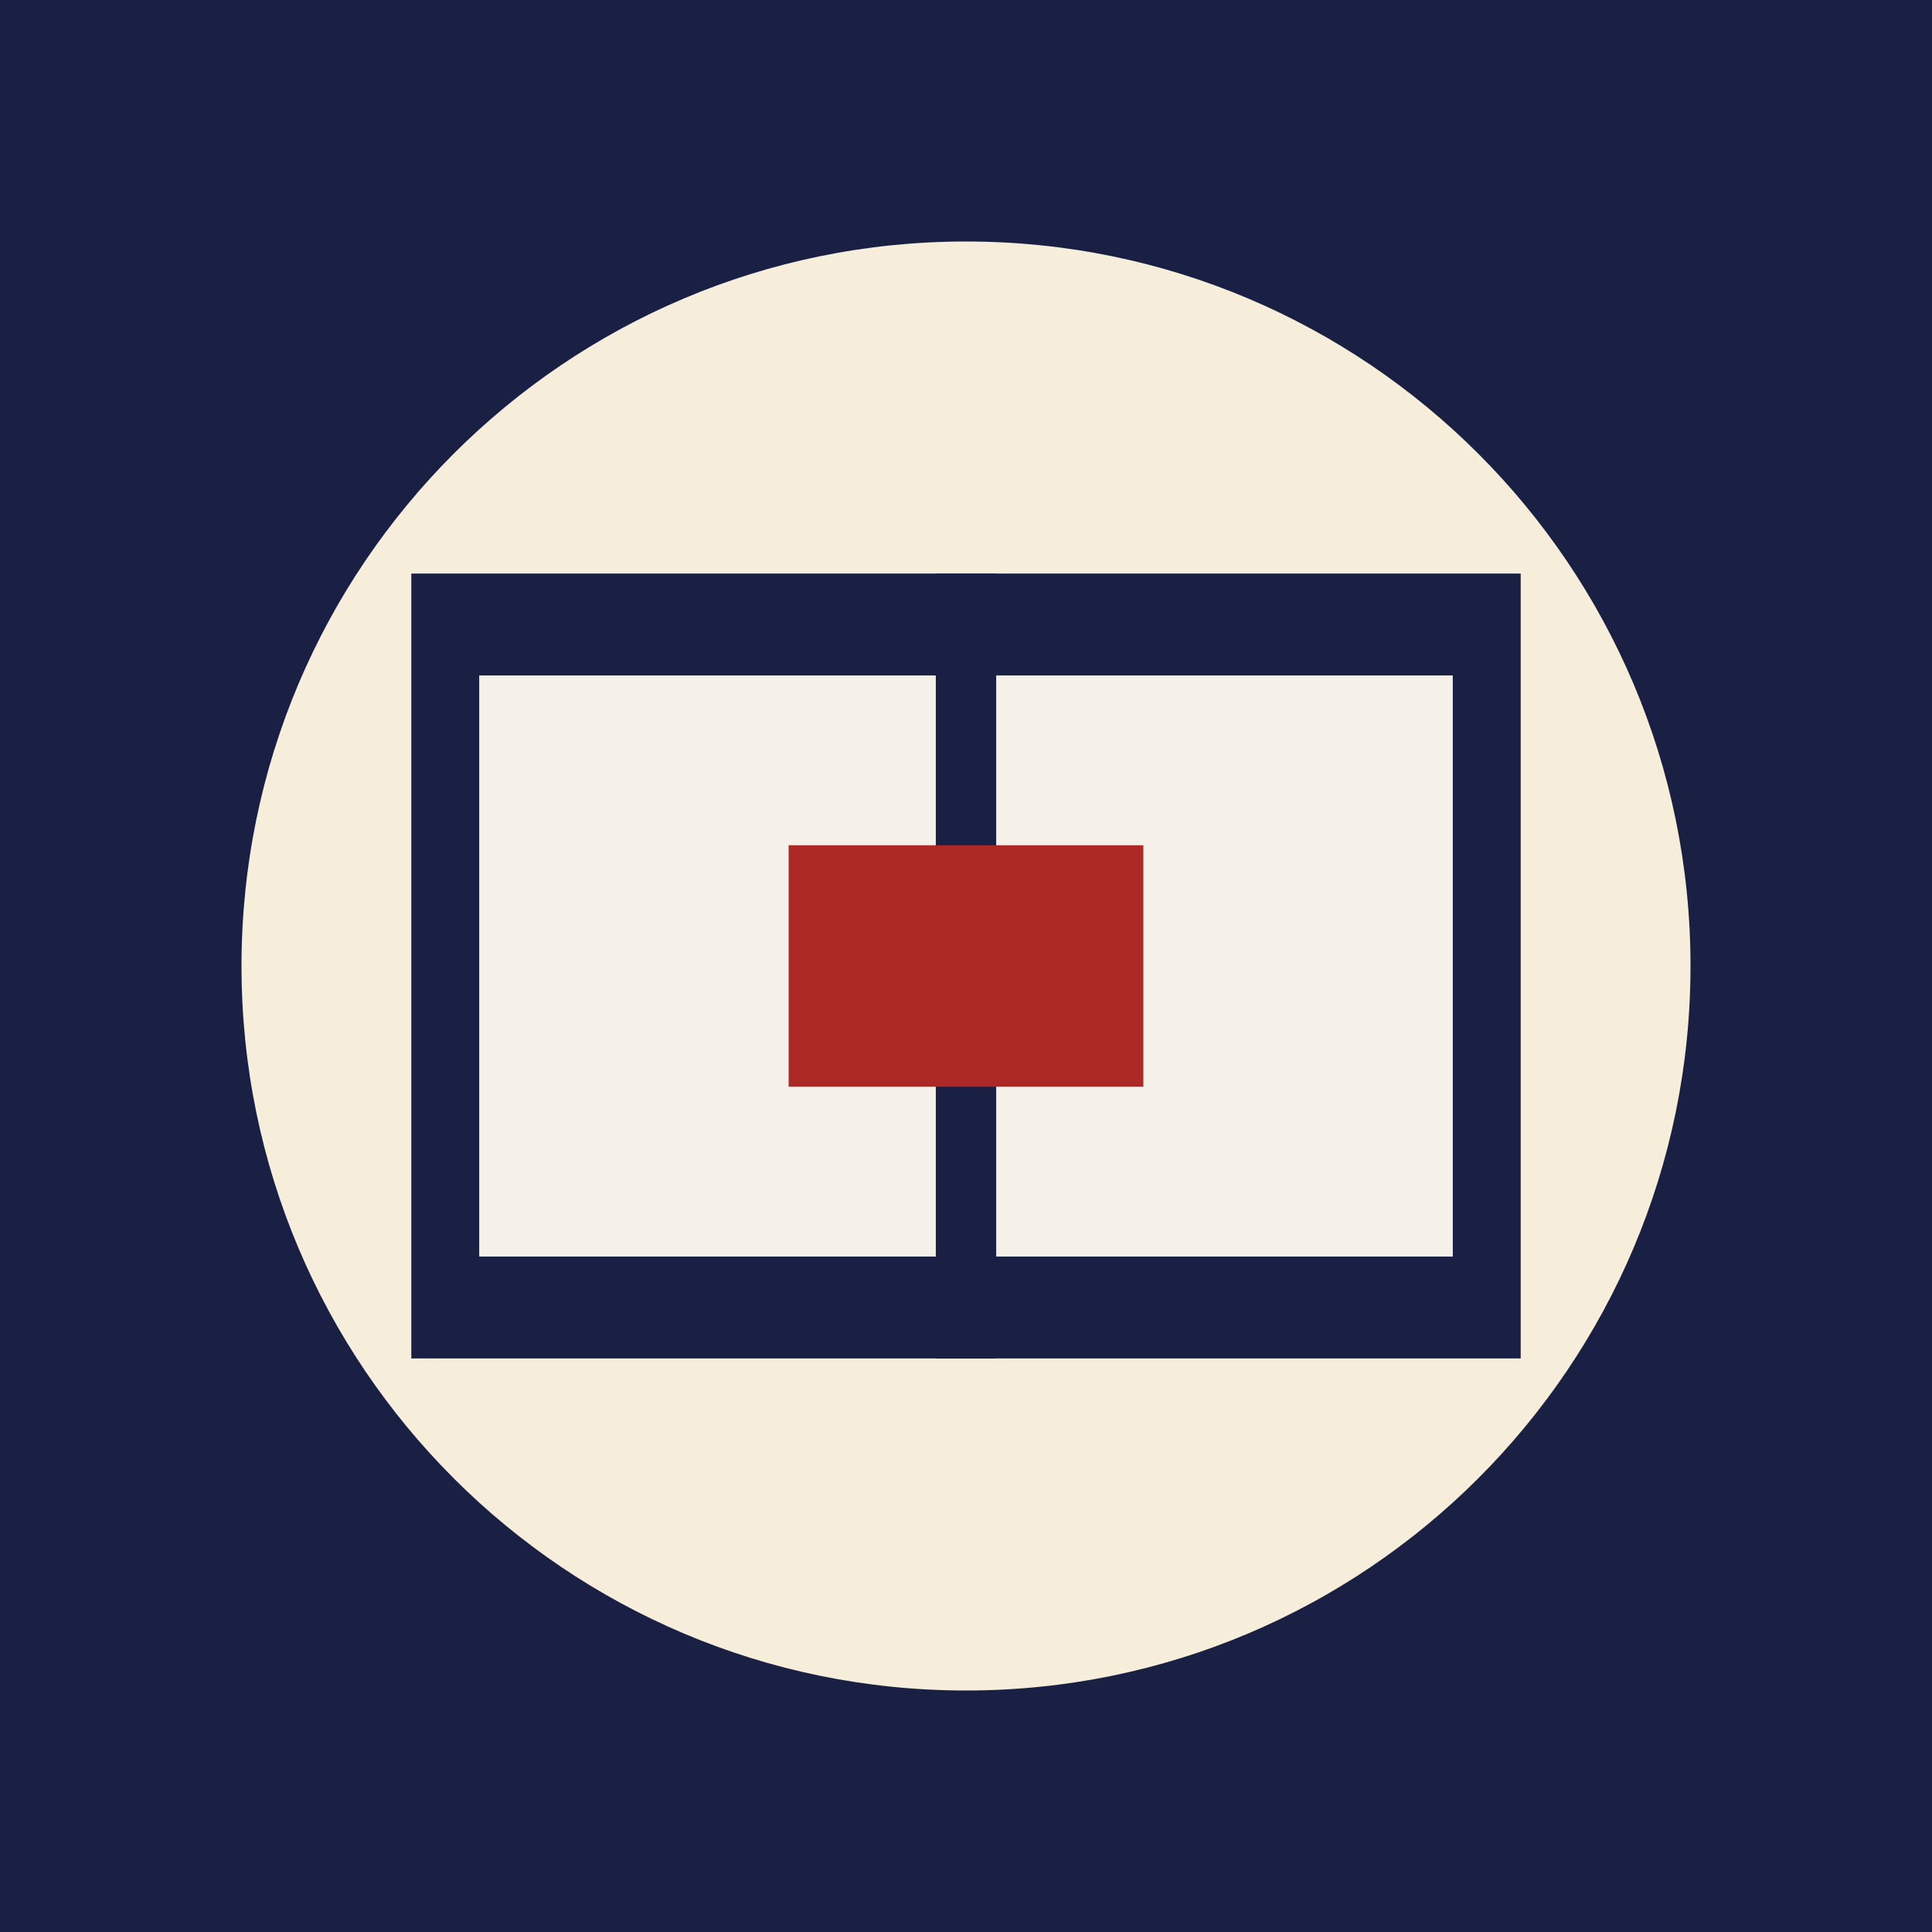
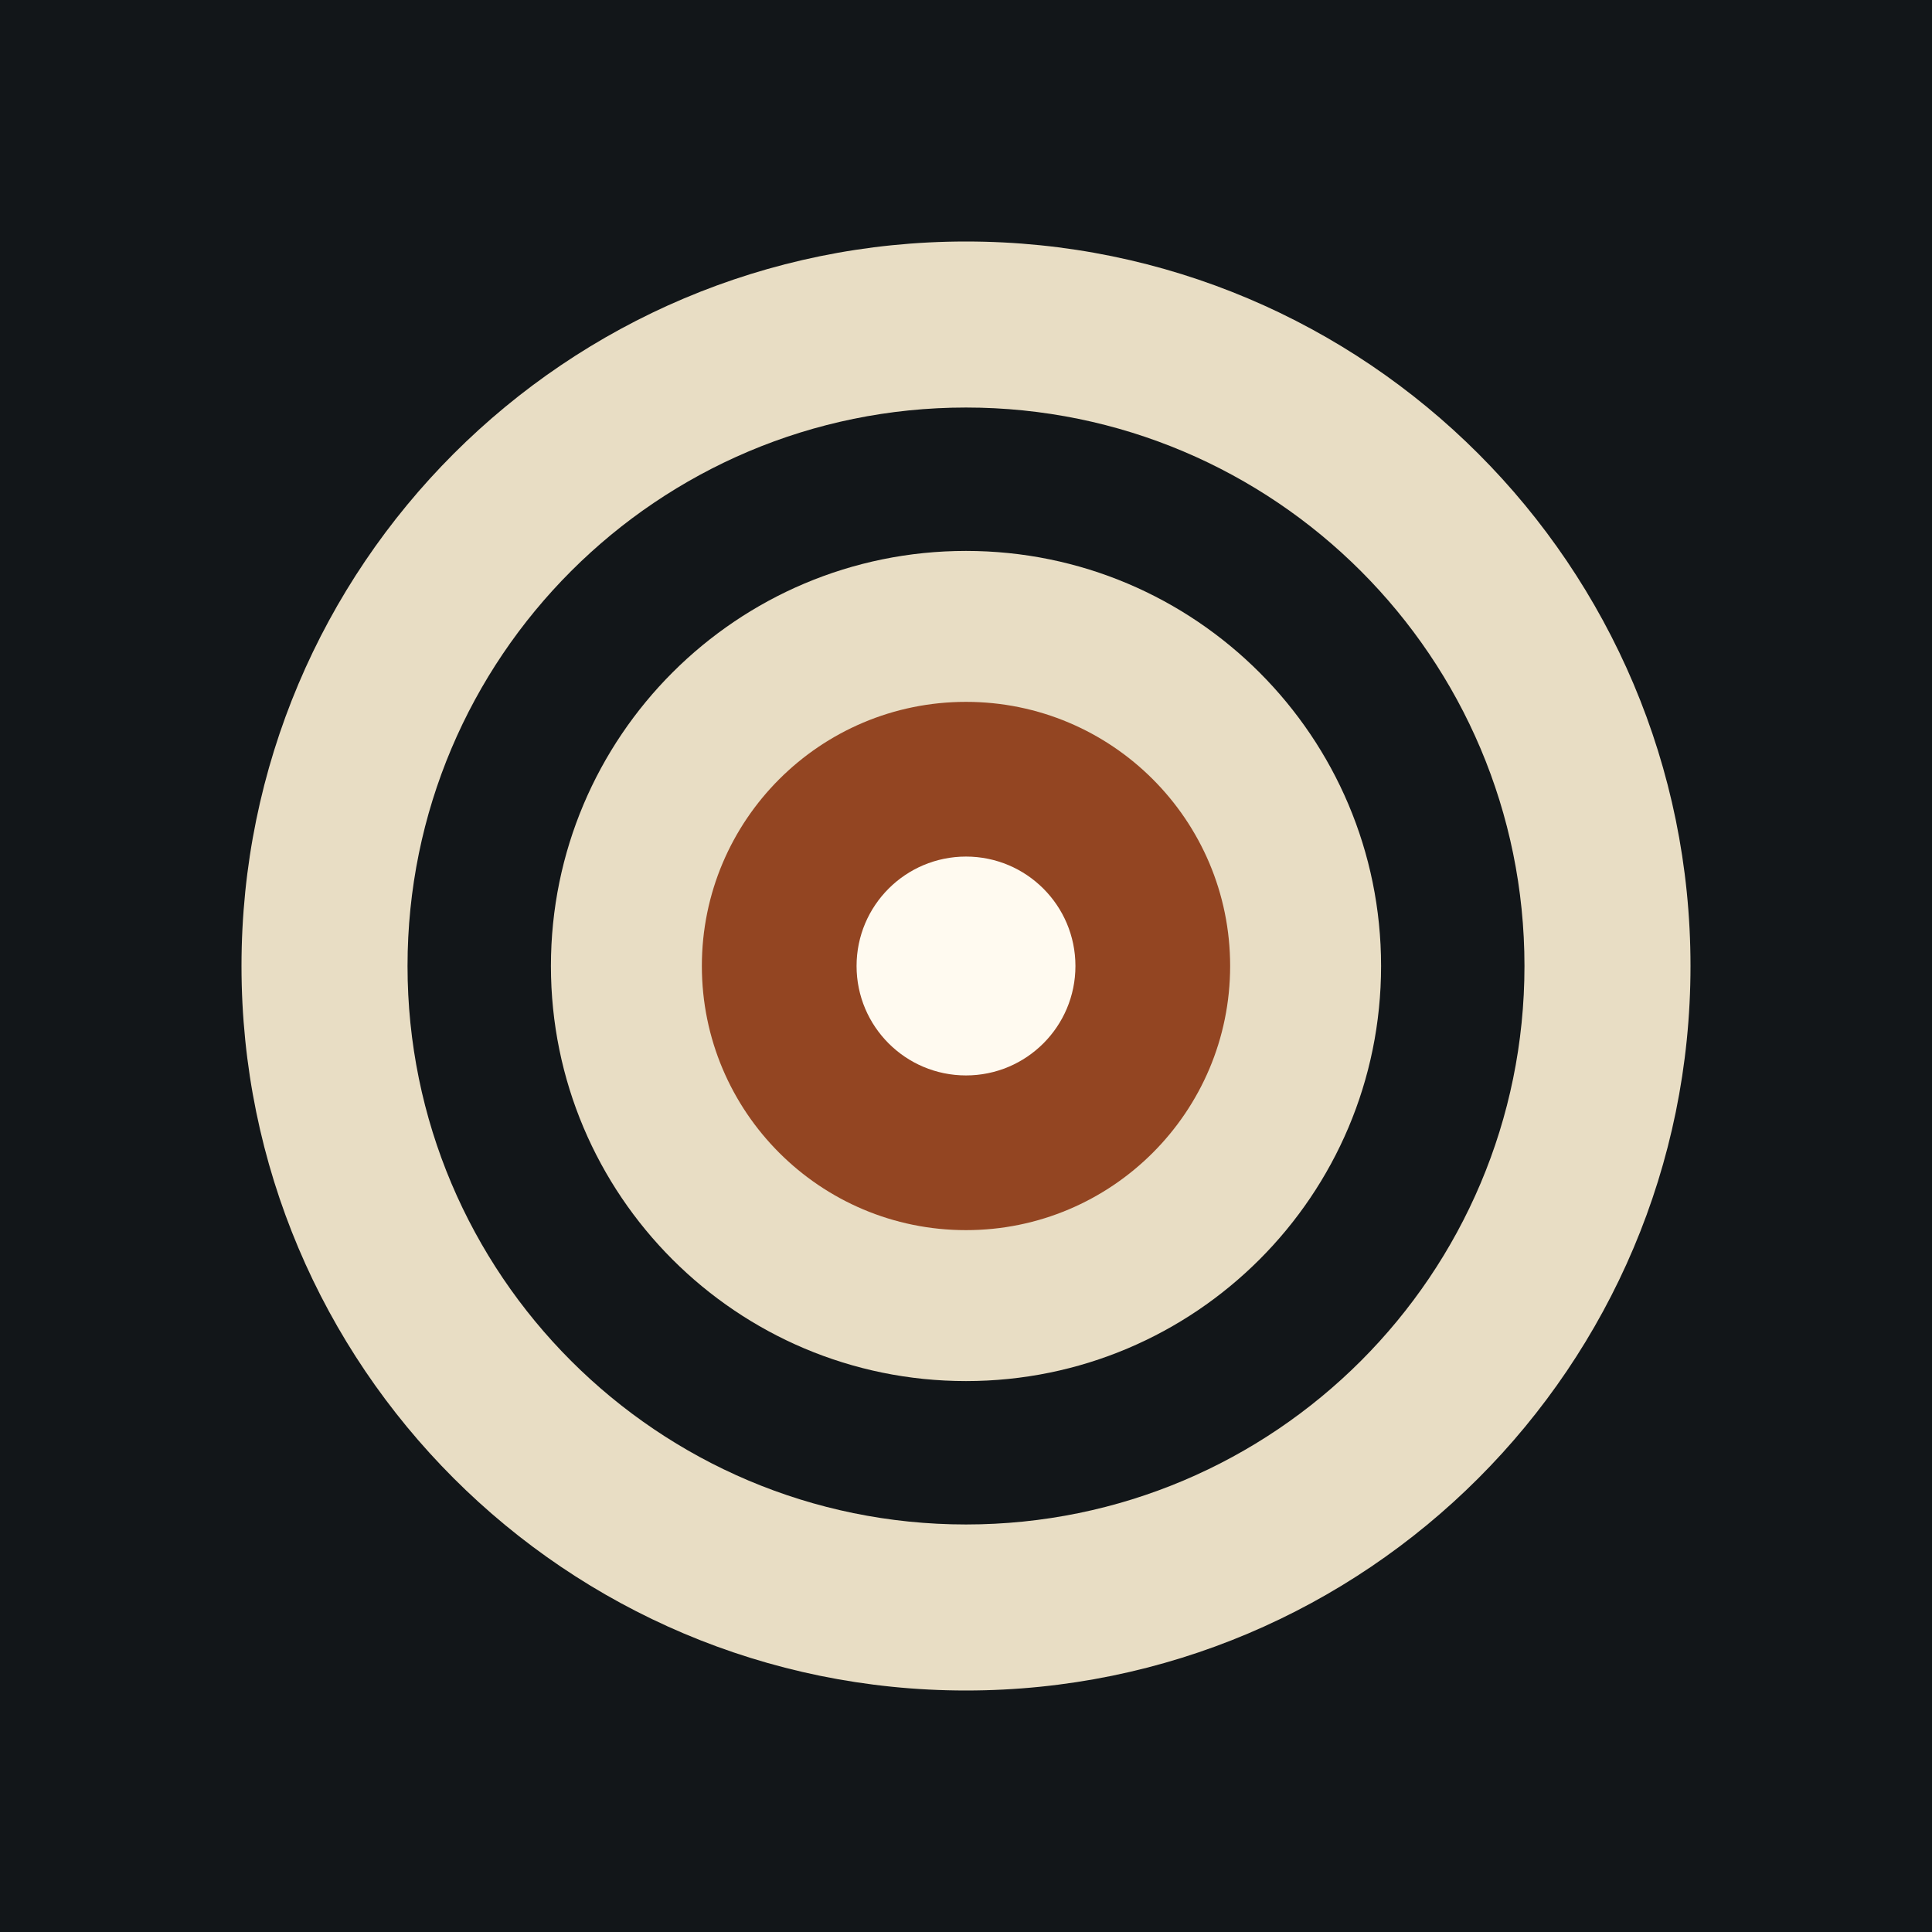
<svg xmlns="http://www.w3.org/2000/svg" viewBox="0 0 512 512">
-   <path fill="#1a2044" d="M0 0h512v512H0z" />
-   <circle cx="256" cy="256" r="192" fill="#f6eedb" />
-   <path fill="#1a2044" d="M109 152h294v208H109z" />
-   <path fill="#f5f1e8" d="M127 179h258v154H127z" />
-   <path stroke="#1a2044" stroke-width="16" d="M256 152v208" />
-   <path fill="#ad2925" d="M209 224h94v64h-94z" />
+   <path fill="#121619" d="M0 0h512v512H0z" />
+   <circle cx="256" cy="256" r="192" fill="#e8ddc4" />
+   <circle cx="256" cy="256" r="148" fill="#121619" />
+   <circle cx="256" cy="256" r="110" fill="#e8ddc4" />
+   <circle cx="256" cy="256" r="70" fill="#934522" />
+   <circle cx="256" cy="256" r="29" fill="#fffaf0" />
</svg>
